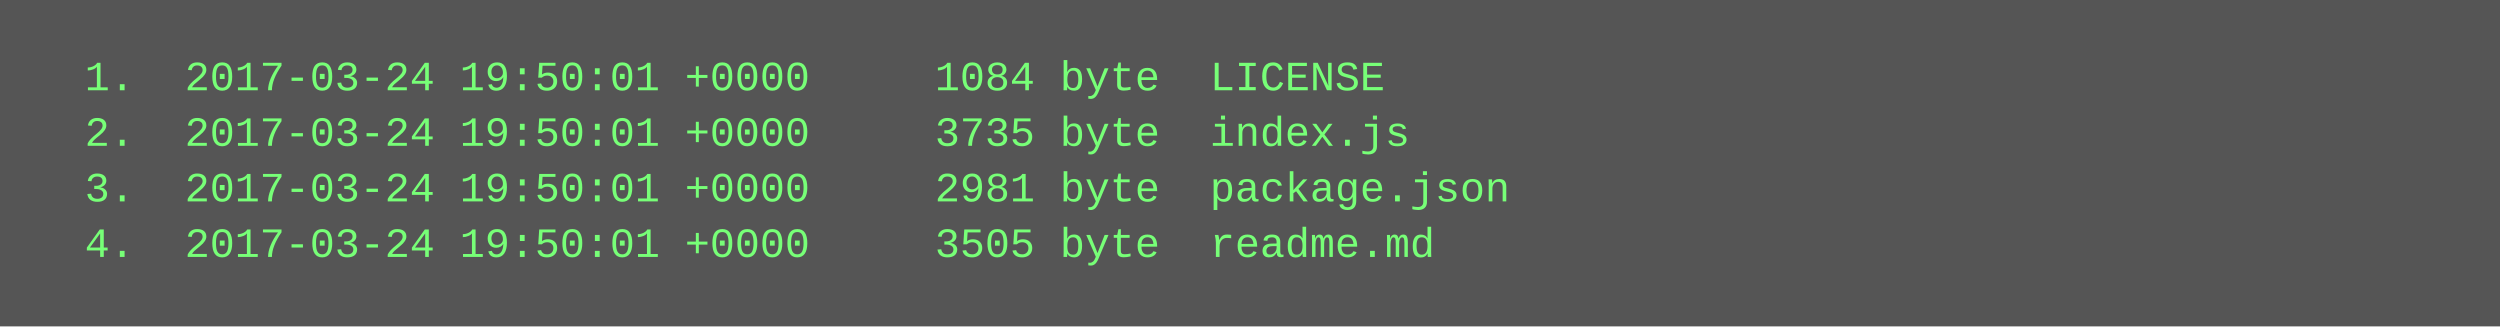
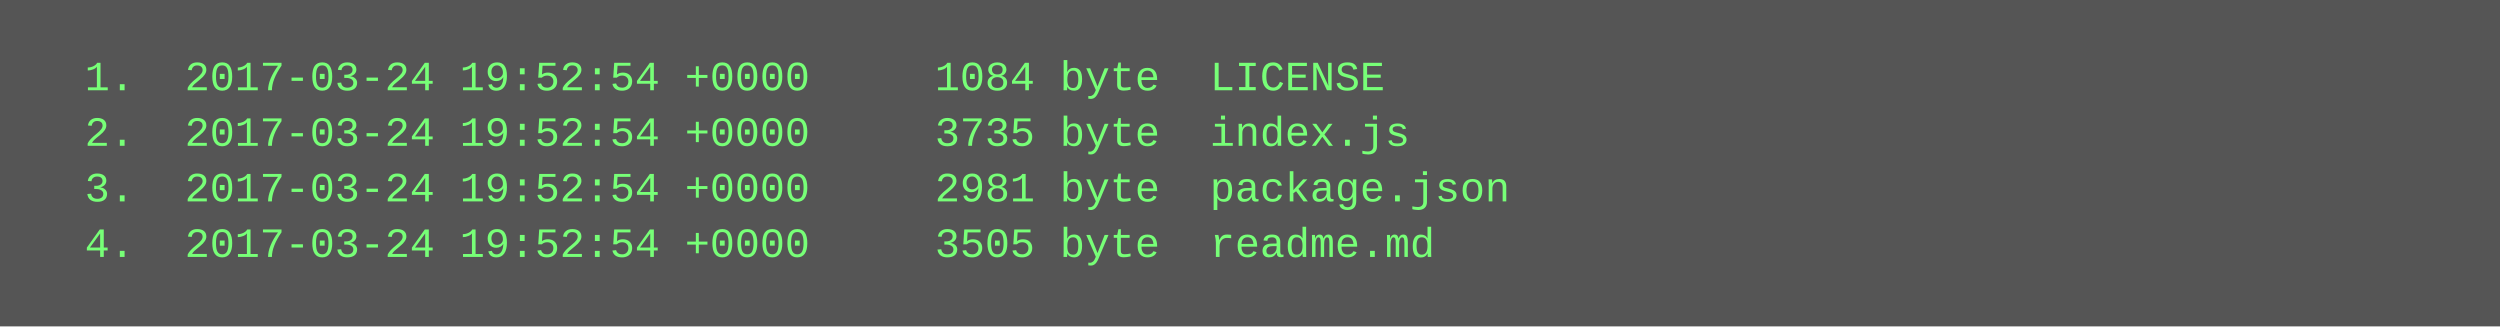
<svg xmlns="http://www.w3.org/2000/svg" height="94" width="720">
  <rect height="94" fill="#555" width="720" />
  <text fill="#7f7" font-family="Courier New" font-size="12" xml:space="preserve">
-     <tspan x="10" y="26">  1.  2017-03-24 19:50:01 +0000     1084 byte  LICENSE</tspan>
-     <tspan x="10" y="42">  2.  2017-03-24 19:50:01 +0000     3735 byte  index.js</tspan>
-     <tspan x="10" y="58">  3.  2017-03-24 19:50:01 +0000     2981 byte  package.json</tspan>
-     <tspan x="10" y="74">  4.  2017-03-24 19:50:01 +0000     3505 byte  readme.md</tspan>
+     <tspan x="10" y="26">  1.  2017-03-24 19:52:54 +0000     1084 byte  LICENSE</tspan>
+     <tspan x="10" y="42">  2.  2017-03-24 19:52:54 +0000     3735 byte  index.js</tspan>
+     <tspan x="10" y="58">  3.  2017-03-24 19:52:54 +0000     2981 byte  package.json</tspan>
+     <tspan x="10" y="74">  4.  2017-03-24 19:52:54 +0000     3505 byte  readme.md</tspan>
  </text>
</svg>
